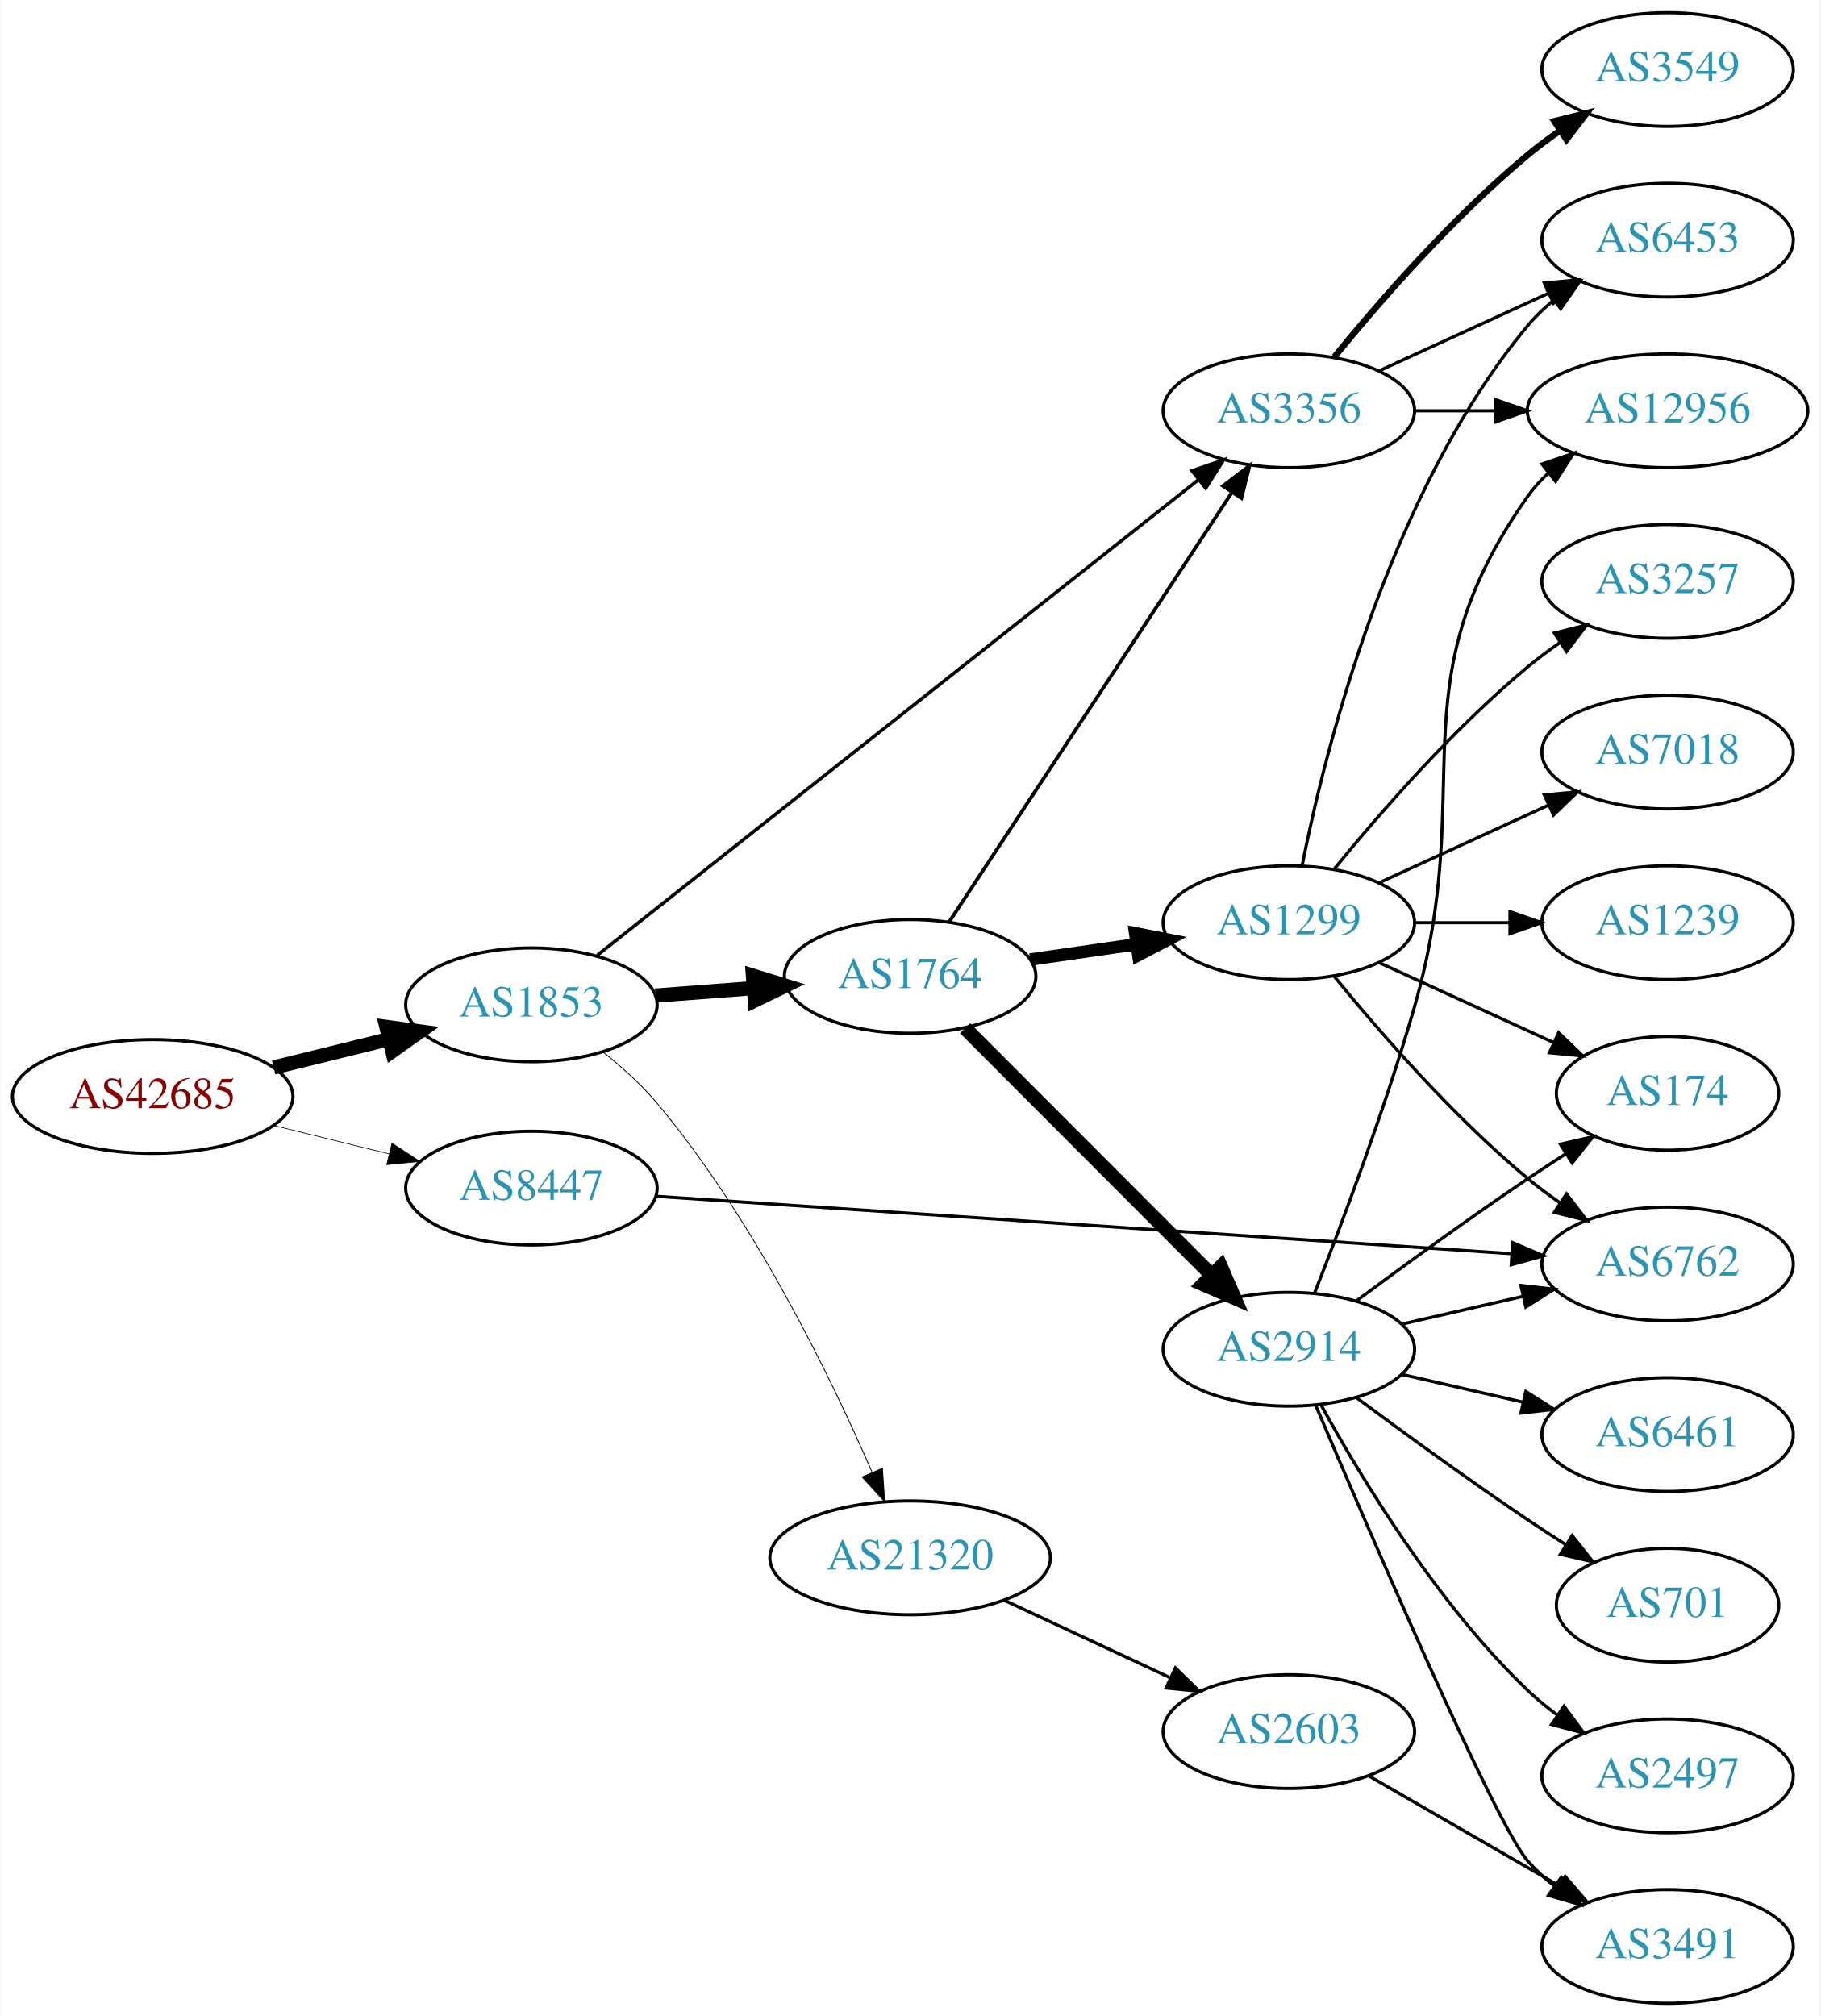
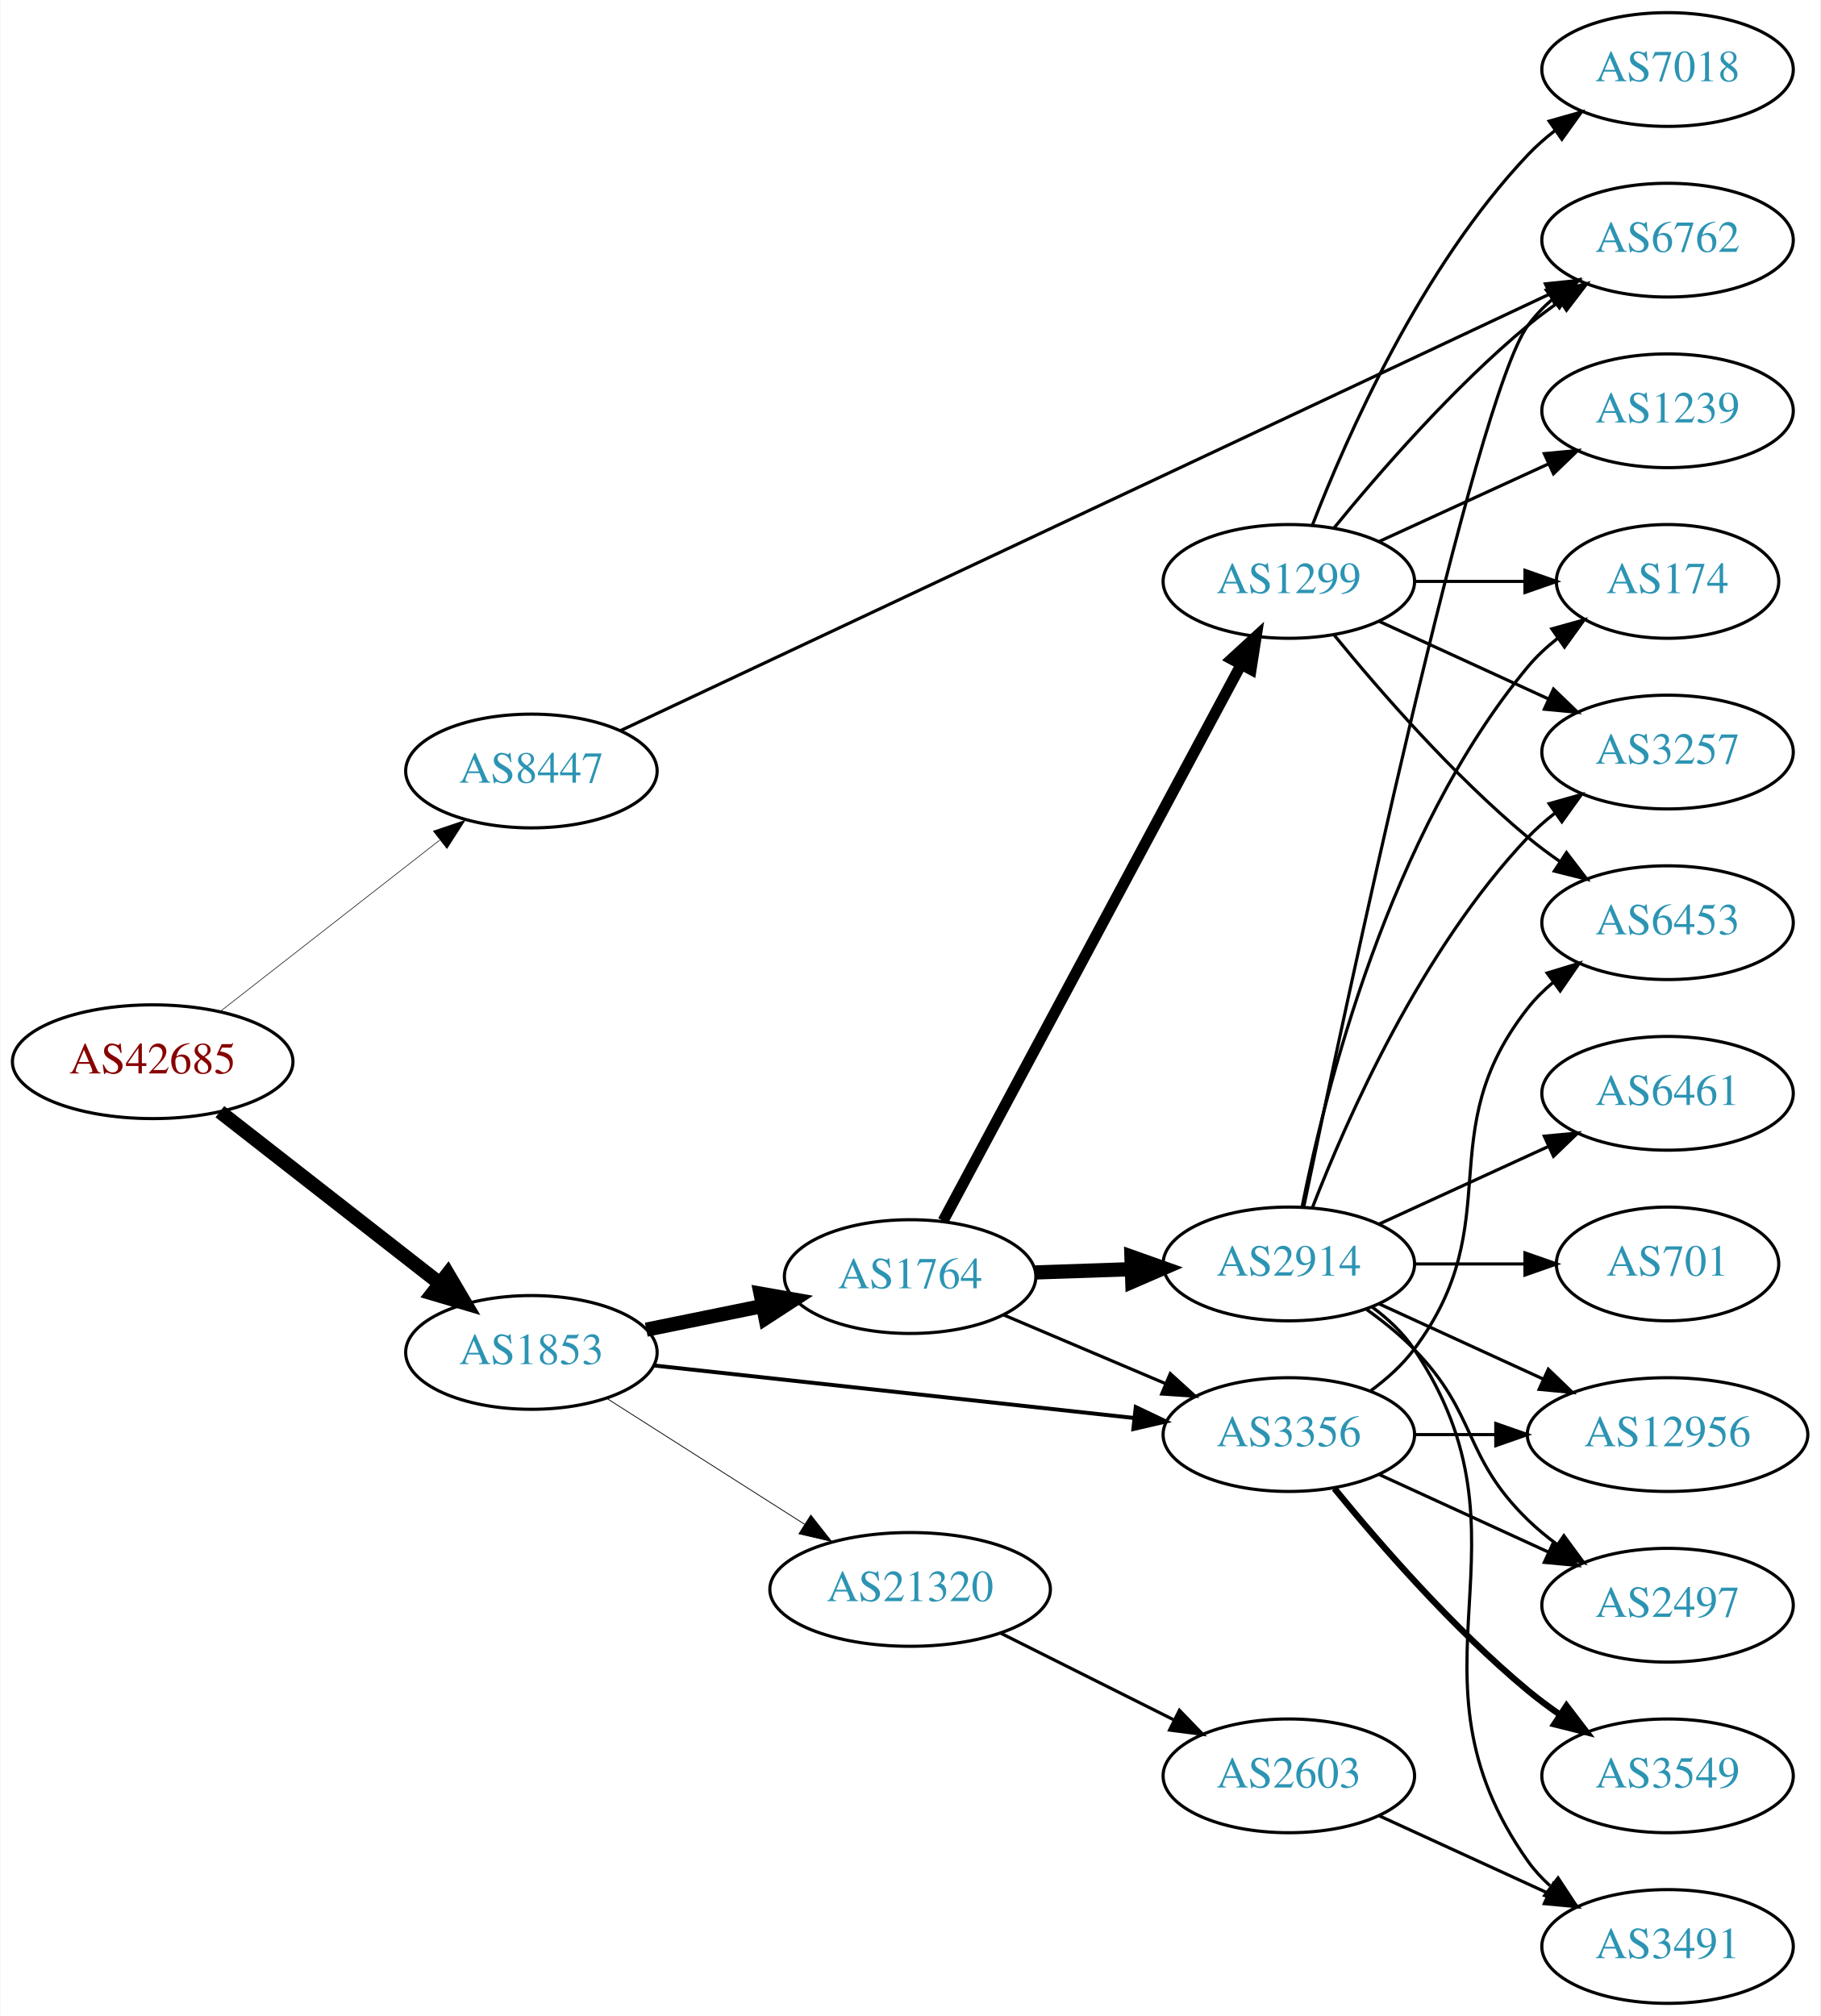
<svg xmlns="http://www.w3.org/2000/svg" xmlns:xlink="http://www.w3.org/1999/xlink" width="576pt" height="638pt" viewBox="0.00 0.00 575.76 638.00">
  <g id="graph0" class="graph" transform="scale(1 1) rotate(0) translate(4 634)">
    <polygon fill="white" stroke="none" points="-4,4 -4,-634 571.762,-634 571.762,4 -4,4" />
    <g id="node1" class="node">
      <g id="a_node1">
        <a xlink:href="/asn/42685" xlink:title="AS42685 ~ Bundeskanzleramt [AT]">
-           <ellipse fill="#ffffff" stroke="black" cx="44.196" cy="-287" rx="44.393" ry="18" />
-           <text text-anchor="middle" x="44.196" y="-283.3" font-family="Times,serif" font-size="14.00" fill="#880000">AS42685</text>
+           <ellipse fill="#ffffff" stroke="black" cx="44.196" cy="-298" rx="44.393" ry="18" />
+           <text text-anchor="middle" x="44.196" y="-294.3" font-family="Times,serif" font-size="14.00" fill="#880000">AS42685</text>
        </a>
      </g>
    </g>
    <g id="node2" class="node">
      <g id="a_node2">
        <a xlink:href="/asn/1853" xlink:title="AS1853 ~ ACOnet Backbone [AT]">
-           <ellipse fill="#ffffff" stroke="black" cx="164.039" cy="-316" rx="39.794" ry="18" />
-           <text text-anchor="middle" x="164.039" y="-312.3" font-family="Times,serif" font-size="14.00" fill="#2c94b3">AS1853</text>
+           <ellipse fill="#ffffff" stroke="black" cx="164.039" cy="-206" rx="39.794" ry="18" />
+           <text text-anchor="middle" x="164.039" y="-202.3" font-family="Times,serif" font-size="14.00" fill="#2c94b3">AS1853</text>
        </a>
      </g>
    </g>
    <g id="edge1" class="edge">
-       <path fill="none" stroke="black" stroke-width="4.5" d="M82.482,-296.176C94.072,-299.028 106.958,-302.199 118.965,-305.154" />
-       <polygon fill="black" stroke="black" stroke-width="4.5" points="118.144,-309.007 128.795,-307.573 120.026,-301.36 118.144,-309.007" />
+       <path fill="none" stroke="black" stroke-width="4.5" d="M65.454,-282.185C84.625,-267.218 113.574,-244.617 134.966,-227.916" />
+       <polygon fill="black" stroke="black" stroke-width="4.5" points="137.586,-230.866 143.045,-221.609 132.74,-224.659 137.586,-230.866" />
    </g>
    <g id="node3" class="node">
      <g id="a_node3">
        <a xlink:href="/asn/8447" xlink:title="AS8447 ~ A1 Telekom Austria AG [AT]">
-           <ellipse fill="#ffffff" stroke="black" cx="164.039" cy="-258" rx="39.794" ry="18" />
-           <text text-anchor="middle" x="164.039" y="-254.3" font-family="Times,serif" font-size="14.00" fill="#2c94b3">AS8447</text>
+           <ellipse fill="#ffffff" stroke="black" cx="164.039" cy="-390" rx="39.794" ry="18" />
+           <text text-anchor="middle" x="164.039" y="-386.3" font-family="Times,serif" font-size="14.00" fill="#2c94b3">AS8447</text>
        </a>
      </g>
    </g>
    <g id="edge2" class="edge">
-       <path fill="none" stroke="black" stroke-width="0.205" d="M82.482,-277.824C94.072,-274.972 106.958,-271.801 118.965,-268.846" />
-       <polygon fill="black" stroke="black" stroke-width="0.205" points="119.921,-272.215 128.795,-266.427 118.249,-265.418 119.921,-272.215" />
+       <path fill="none" stroke="black" stroke-width="0.188" d="M65.454,-313.815C84.625,-328.782 113.574,-351.383 134.966,-368.084" />
+       <polygon fill="black" stroke="black" stroke-width="0.188" points="133.009,-370.996 143.045,-374.391 137.317,-365.478 133.009,-370.996" />
    </g>
    <g id="node4" class="node">
      <g id="a_node4">
-         <a xlink:href="/asn/3356" xlink:title="AS3356 ~ Level 3 Parent, LLC [US]">
-           <ellipse fill="#ffffff" stroke="black" cx="403.724" cy="-504" rx="39.794" ry="18" />
-           <text text-anchor="middle" x="403.724" y="-500.3" font-family="Times,serif" font-size="14.00" fill="#2c94b3">AS3356</text>
+         <a xlink:href="/asn/1764" xlink:title="AS1764 ~ NEXTLAYER-AS [AT]">
+           <ellipse fill="#ffffff" stroke="black" cx="283.881" cy="-230" rx="39.794" ry="18" />
+           <text text-anchor="middle" x="283.881" y="-226.3" font-family="Times,serif" font-size="14.00" fill="#2c94b3">AS1764</text>
        </a>
      </g>
    </g>
    <g id="edge3" class="edge">
-       <path fill="none" stroke="black" stroke-width="1.059" d="M184.895,-331.705C227.294,-365.242 326.754,-443.91 375.214,-482.241" />
-       <polygon fill="black" stroke="black" stroke-width="1.059" points="373.077,-485.013 383.091,-488.472 377.419,-479.523 373.077,-485.013" />
+       <path fill="none" stroke="black" stroke-width="4.5" d="M200.395,-213.201C211.942,-215.552 224.934,-218.198 237.132,-220.683" />
+       <polygon fill="black" stroke="black" stroke-width="4.5" points="236.558,-224.584 247.142,-222.721 238.129,-216.867 236.558,-224.584" />
    </g>
    <g id="node5" class="node">
      <g id="a_node5">
-         <a xlink:href="/asn/1764" xlink:title="AS1764 ~ NEXTLAYER-AS [AT]">
-           <ellipse fill="#ffffff" stroke="black" cx="283.881" cy="-325" rx="39.794" ry="18" />
-           <text text-anchor="middle" x="283.881" y="-321.3" font-family="Times,serif" font-size="14.00" fill="#2c94b3">AS1764</text>
+         <a xlink:href="/asn/3356" xlink:title="AS3356 ~ Level 3 Parent, LLC [US]">
+           <ellipse fill="#ffffff" stroke="black" cx="403.724" cy="-180" rx="39.794" ry="18" />
+           <text text-anchor="middle" x="403.724" y="-176.3" font-family="Times,serif" font-size="14.00" fill="#2c94b3">AS3356</text>
        </a>
      </g>
    </g>
    <g id="edge4" class="edge">
-       <path fill="none" stroke="black" stroke-width="4.5" d="M203.299,-318.922C213.178,-319.677 223.944,-320.499 234.274,-321.288" />
-       <polygon fill="black" stroke="black" stroke-width="4.5" points="234.139,-325.226 244.41,-322.062 234.739,-317.374 234.139,-325.226" />
+       <path fill="none" stroke="black" stroke-width="1.25" d="M202.701,-201.88C243.869,-197.377 309.933,-190.15 354.775,-185.245" />
+       <polygon fill="black" stroke="black" stroke-width="1.25" points="355.285,-188.71 364.845,-184.143 354.524,-181.752 355.285,-188.71" />
    </g>
    <g id="node6" class="node">
      <g id="a_node6">
        <a xlink:href="/asn/21320" xlink:title="AS21320 ~ GEANT Vereniging [EU]">
-           <ellipse fill="#ffffff" stroke="black" cx="283.881" cy="-141" rx="44.393" ry="18" />
-           <text text-anchor="middle" x="283.881" y="-137.3" font-family="Times,serif" font-size="14.00" fill="#2c94b3">AS21320</text>
+           <ellipse fill="#ffffff" stroke="black" cx="283.881" cy="-131" rx="44.393" ry="18" />
+           <text text-anchor="middle" x="283.881" y="-127.3" font-family="Times,serif" font-size="14.00" fill="#2c94b3">AS21320</text>
        </a>
      </g>
    </g>
    <g id="edge5" class="edge">
-       <path fill="none" stroke="black" stroke-width="0.265" d="M186.834,-300.958C192.728,-296.269 198.816,-290.795 203.685,-285 234.191,-248.692 258.469,-198.829 271.746,-168.318" />
-       <polygon fill="black" stroke="black" stroke-width="0.265" points="275.119,-169.331 275.82,-158.76 268.679,-166.587 275.119,-169.331" />
+       <path fill="none" stroke="black" stroke-width="0.25" d="M187.76,-191.539C205.588,-180.193 230.634,-164.252 250.551,-151.576" />
+       <polygon fill="black" stroke="black" stroke-width="0.25" points="252.459,-154.511 259.016,-146.189 248.701,-148.605 252.459,-154.511" />
+     </g>
+     <g id="node11" class="node">
+       <g id="a_node11">
+         <a xlink:href="/asn/6762" xlink:title="AS6762 ~ TELECOM ITALIA SPARKLE S.p.A. [IT]">
+           <ellipse fill="#ffffff" stroke="black" cx="523.566" cy="-558" rx="39.794" ry="18" />
+           <text text-anchor="middle" x="523.566" y="-554.3" font-family="Times,serif" font-size="14.00" fill="#2c94b3">AS6762</text>
+         </a>
+       </g>
+     </g>
+     <g id="edge29" class="edge">
+       <path fill="none" stroke="black" d="M192.205,-402.765C255.835,-432.664 414.554,-507.246 486.318,-540.967" />
+       <polygon fill="black" stroke="black" points="484.902,-544.169 495.442,-545.254 487.879,-537.834 484.902,-544.169" />
+     </g>
+     <g id="edge8" class="edge">
+       <path fill="none" stroke="black" d="M313.408,-217.896C328.782,-211.373 347.958,-203.237 364.596,-196.177" />
+       <polygon fill="black" stroke="black" points="366.213,-199.293 374.052,-192.165 363.479,-192.849 366.213,-199.293" />
+     </g>
+     <g id="node7" class="node">
+       <g id="a_node7">
+         <a xlink:href="/asn/2914" xlink:title="AS2914 ~ NTT America, Inc. [US]">
+           <ellipse fill="#ffffff" stroke="black" cx="403.724" cy="-234" rx="39.794" ry="18" />
+           <text text-anchor="middle" x="403.724" y="-230.3" font-family="Times,serif" font-size="14.00" fill="#2c94b3">AS2914</text>
+         </a>
+       </g>
+     </g>
+     <g id="edge6" class="edge">
+       <path fill="none" stroke="black" stroke-width="4.5" d="M323.467,-231.31C333.234,-231.641 343.85,-232.002 354.044,-232.348" />
+       <polygon fill="black" stroke="black" stroke-width="4.5" points="353.923,-236.283 364.051,-232.687 354.19,-228.413 353.923,-236.283" />
+     </g>
+     <g id="node8" class="node">
+       <g id="a_node8">
+         <a xlink:href="/asn/1299" xlink:title="AS1299 ~ Telia Carrier [EU]">
+           <ellipse fill="#ffffff" stroke="black" cx="403.724" cy="-450" rx="39.794" ry="18" />
+           <text text-anchor="middle" x="403.724" y="-446.3" font-family="Times,serif" font-size="14.00" fill="#2c94b3">AS1299</text>
+         </a>
+       </g>
+     </g>
+     <g id="edge7" class="edge">
+       <path fill="none" stroke="black" stroke-width="3.5" d="M294.326,-247.632C314.976,-286.184 364.243,-378.16 388.598,-423.629" />
+       <polygon fill="black" stroke="black" stroke-width="3.5" points="385.591,-425.427 393.398,-432.59 391.761,-422.122 385.591,-425.427" />
    </g>
    <g id="node13" class="node">
      <g id="a_node13">
-         <a xlink:href="/asn/6762" xlink:title="AS6762 ~ TELECOM ITALIA SPARKLE S.p.A. [IT]">
-           <ellipse fill="#ffffff" stroke="black" cx="523.566" cy="-234" rx="39.794" ry="18" />
-           <text text-anchor="middle" x="523.566" y="-230.3" font-family="Times,serif" font-size="14.00" fill="#2c94b3">AS6762</text>
-         </a>
-       </g>
-     </g>
-     <g id="edge27" class="edge">
-       <path fill="none" stroke="black" d="M203.3,-255.432C268.803,-251.035 402.295,-242.074 474.168,-237.249" />
-       <polygon fill="black" stroke="black" points="474.567,-240.73 484.31,-236.568 474.098,-233.746 474.567,-240.73" />
-     </g>
-     <g id="node14" class="node">
-       <g id="a_node14">
        <a xlink:href="/asn/6453" xlink:title="AS6453 ~ TATA COMMUNICATIONS (AMERICA) INC [US]">
-           <ellipse fill="#ffffff" stroke="black" cx="523.566" cy="-558" rx="39.794" ry="18" />
-           <text text-anchor="middle" x="523.566" y="-554.3" font-family="Times,serif" font-size="14.00" fill="#2c94b3">AS6453</text>
-         </a>
-       </g>
-     </g>
-     <g id="edge22" class="edge">
-       <path fill="none" stroke="black" d="M432.353,-516.661C448.31,-523.973 468.58,-533.261 485.863,-541.181" />
-       <polygon fill="black" stroke="black" points="484.562,-544.435 495.111,-545.419 487.478,-538.071 484.562,-544.435" />
-     </g>
-     <g id="node18" class="node">
-       <g id="a_node18">
+           <ellipse fill="#ffffff" stroke="black" cx="523.566" cy="-342" rx="39.794" ry="18" />
+           <text text-anchor="middle" x="523.566" y="-338.3" font-family="Times,serif" font-size="14.00" fill="#2c94b3">AS6453</text>
+         </a>
+       </g>
+     </g>
+     <g id="edge16" class="edge">
+       <path fill="none" stroke="black" d="M429.655,-193.882C434.731,-197.611 439.649,-202.016 443.37,-207 473.642,-247.542 448.072,-275.246 479.37,-315 481.695,-317.953 484.439,-320.67 487.398,-323.147" />
+       <polygon fill="black" stroke="black" points="485.457,-326.064 495.595,-329.145 489.591,-320.415 485.457,-326.064" />
+     </g>
+     <g id="node15" class="node">
+       <g id="a_node15">
+         <a xlink:href="/asn/3549" xlink:title="AS3549 ~ Level 3 Parent, LLC [US]">
+           <ellipse fill="#ffffff" stroke="black" cx="523.566" cy="-72" rx="39.794" ry="18" />
+           <text text-anchor="middle" x="523.566" y="-68.3" font-family="Times,serif" font-size="14.00" fill="#2c94b3">AS3549</text>
+         </a>
+       </g>
+     </g>
+     <g id="edge15" class="edge">
+       <path fill="none" stroke="black" stroke-width="2" d="M418.143,-162.935C432.257,-145.625 455.672,-118.655 479.37,-99 482.587,-96.332 486.087,-93.73 489.658,-91.259" />
+       <polygon fill="black" stroke="black" stroke-width="2" points="491.581,-94.183 498.014,-85.764 487.735,-88.334 491.581,-94.183" />
+     </g>
+     <g id="node16" class="node">
+       <g id="a_node16">
+         <a xlink:href="/asn/2497" xlink:title="AS2497 ~ Internet Initiative Japan Inc. [JP]">
+           <ellipse fill="#ffffff" stroke="black" cx="523.566" cy="-126" rx="39.794" ry="18" />
+           <text text-anchor="middle" x="523.566" y="-122.3" font-family="Times,serif" font-size="14.00" fill="#2c94b3">AS2497</text>
+         </a>
+       </g>
+     </g>
+     <g id="edge17" class="edge">
+       <path fill="none" stroke="black" d="M432.353,-167.339C448.31,-160.027 468.58,-150.739 485.863,-142.819" />
+       <polygon fill="black" stroke="black" points="487.478,-145.929 495.111,-138.581 484.562,-139.565 487.478,-145.929" />
+     </g>
+     <g id="node17" class="node">
+       <g id="a_node17">
        <a xlink:href="/asn/12956" xlink:title="AS12956 ~ TELXIUS [ES]">
-           <ellipse fill="#ffffff" stroke="black" cx="523.566" cy="-504" rx="44.393" ry="18" />
-           <text text-anchor="middle" x="523.566" y="-500.3" font-family="Times,serif" font-size="14.00" fill="#2c94b3">AS12956</text>
-         </a>
-       </g>
-     </g>
-     <g id="edge24" class="edge">
-       <path fill="none" stroke="black" d="M443.636,-504C451.739,-504 460.414,-504 468.941,-504" />
-       <polygon fill="black" stroke="black" points="469.218,-507.5 479.218,-504 469.218,-500.5 469.218,-507.5" />
-     </g>
-     <g id="node20" class="node">
-       <g id="a_node20">
-         <a xlink:href="/asn/3549" xlink:title="AS3549 ~ Level 3 Parent, LLC [US]">
-           <ellipse fill="#ffffff" stroke="black" cx="523.566" cy="-612" rx="39.794" ry="18" />
-           <text text-anchor="middle" x="523.566" y="-608.3" font-family="Times,serif" font-size="14.00" fill="#2c94b3">AS3549</text>
-         </a>
-       </g>
-     </g>
-     <g id="edge23" class="edge">
-       <path fill="none" stroke="black" stroke-width="2" d="M418.143,-521.065C432.257,-538.375 455.672,-565.345 479.37,-585 482.587,-587.668 486.087,-590.27 489.658,-592.741" />
-       <polygon fill="black" stroke="black" stroke-width="2" points="487.735,-595.666 498.014,-598.236 491.581,-589.817 487.735,-595.666" />
-     </g>
-     <g id="edge8" class="edge">
-       <path fill="none" stroke="black" stroke-width="1.125" d="M296.18,-342.163C316.892,-373.624 361.052,-440.702 385.516,-477.863" />
-       <polygon fill="black" stroke="black" stroke-width="1.125" points="382.863,-480.198 391.286,-486.626 388.71,-476.349 382.863,-480.198" />
-     </g>
-     <g id="node7" class="node">
-       <g id="a_node7">
-         <a xlink:href="/asn/1299" xlink:title="AS1299 ~ Telia Carrier [EU]">
-           <ellipse fill="#ffffff" stroke="black" cx="403.724" cy="-342" rx="39.794" ry="18" />
-           <text text-anchor="middle" x="403.724" y="-338.3" font-family="Times,serif" font-size="14.00" fill="#2c94b3">AS1299</text>
-         </a>
-       </g>
-     </g>
-     <g id="edge6" class="edge">
-       <path fill="none" stroke="black" stroke-width="3.938" d="M321.844,-330.332C332.49,-331.868 344.252,-333.565 355.432,-335.178" />
-       <polygon fill="black" stroke="black" stroke-width="3.938" points="355.09,-338.664 365.487,-336.628 356.089,-331.736 355.09,-338.664" />
-     </g>
-     <g id="node8" class="node">
-       <g id="a_node8">
-         <a xlink:href="/asn/2914" xlink:title="AS2914 ~ NTT America, Inc. [US]">
-           <ellipse fill="#ffffff" stroke="black" cx="403.724" cy="-207" rx="39.794" ry="18" />
-           <text text-anchor="middle" x="403.724" y="-203.3" font-family="Times,serif" font-size="14.00" fill="#2c94b3">AS2914</text>
-         </a>
-       </g>
-     </g>
-     <g id="edge7" class="edge">
-       <path fill="none" stroke="black" stroke-width="4.5" d="M301.267,-308.593C321.494,-288.338 356.043,-253.743 379.126,-230.629" />
-       <polygon fill="black" stroke="black" stroke-width="4.5" points="382.197,-233.126 386.477,-223.268 376.625,-227.561 382.197,-233.126" />
+           <ellipse fill="#ffffff" stroke="black" cx="523.566" cy="-180" rx="44.393" ry="18" />
+           <text text-anchor="middle" x="523.566" y="-176.3" font-family="Times,serif" font-size="14.00" fill="#2c94b3">AS12956</text>
+         </a>
+       </g>
+     </g>
+     <g id="edge18" class="edge">
+       <path fill="none" stroke="black" d="M443.636,-180C451.739,-180 460.414,-180 468.941,-180" />
+       <polygon fill="black" stroke="black" points="469.218,-183.5 479.218,-180 469.218,-176.5 469.218,-183.5" />
    </g>
    <g id="node21" class="node">
      <g id="a_node21">
        <a xlink:href="/asn/2603" xlink:title="AS2603 ~ NORDUnet [NO]">
-           <ellipse fill="#ffffff" stroke="black" cx="403.724" cy="-86" rx="39.794" ry="18" />
-           <text text-anchor="middle" x="403.724" y="-82.3" font-family="Times,serif" font-size="14.00" fill="#2c94b3">AS2603</text>
-         </a>
-       </g>
-     </g>
-     <g id="edge25" class="edge">
-       <path fill="none" stroke="black" d="M313.709,-127.545C329.43,-120.208 349.058,-111.047 365.879,-103.196" />
-       <polygon fill="black" stroke="black" points="367.827,-106.15 375.408,-98.749 364.866,-99.806 367.827,-106.15" />
+           <ellipse fill="#ffffff" stroke="black" cx="403.724" cy="-72" rx="39.794" ry="18" />
+           <text text-anchor="middle" x="403.724" y="-68.3" font-family="Times,serif" font-size="14.00" fill="#2c94b3">AS2603</text>
+         </a>
+       </g>
+     </g>
+     <g id="edge27" class="edge">
+       <path fill="none" stroke="black" d="M312.51,-117.167C328.811,-109.006 349.615,-98.59 367.135,-89.818" />
+       <polygon fill="black" stroke="black" points="369.107,-92.745 376.481,-85.139 365.973,-86.486 369.107,-92.745" />
    </g>
    <g id="node9" class="node">
      <g id="a_node9">
        <a xlink:href="/asn/174" xlink:title="AS174 ~ Cogent Communications [US]">
-           <ellipse fill="#ffffff" stroke="black" cx="523.566" cy="-288" rx="35.194" ry="18" />
-           <text text-anchor="middle" x="523.566" y="-284.3" font-family="Times,serif" font-size="14.00" fill="#2c94b3">AS174</text>
-         </a>
-       </g>
-     </g>
-     <g id="edge9" class="edge">
-       <path fill="none" stroke="black" d="M432.353,-329.339C448.769,-321.817 469.75,-312.202 487.347,-304.139" />
-       <polygon fill="black" stroke="black" points="489.092,-307.189 496.725,-299.842 486.176,-300.826 489.092,-307.189" />
-     </g>
-     <g id="node10" class="node">
-       <g id="a_node10">
-         <a xlink:href="/asn/3257" xlink:title="AS3257 ~ GTT [DE]">
-           <ellipse fill="#ffffff" stroke="black" cx="523.566" cy="-450" rx="39.794" ry="18" />
-           <text text-anchor="middle" x="523.566" y="-446.3" font-family="Times,serif" font-size="14.00" fill="#2c94b3">AS3257</text>
-         </a>
-       </g>
-     </g>
-     <g id="edge10" class="edge">
-       <path fill="none" stroke="black" d="M418.143,-359.065C432.257,-376.375 455.672,-403.345 479.37,-423 482.587,-425.668 486.087,-428.27 489.658,-430.741" />
-       <polygon fill="black" stroke="black" points="487.735,-433.666 498.014,-436.236 491.581,-427.817 487.735,-433.666" />
-     </g>
-     <g id="node11" class="node">
-       <g id="a_node11">
-         <a xlink:href="/asn/7018" xlink:title="AS7018 ~ AT&amp;T Services, Inc. [US]">
-           <ellipse fill="#ffffff" stroke="black" cx="523.566" cy="-396" rx="39.794" ry="18" />
-           <text text-anchor="middle" x="523.566" y="-392.3" font-family="Times,serif" font-size="14.00" fill="#2c94b3">AS7018</text>
-         </a>
-       </g>
-     </g>
-     <g id="edge11" class="edge">
-       <path fill="none" stroke="black" d="M432.353,-354.661C448.31,-361.973 468.58,-371.261 485.863,-379.181" />
-       <polygon fill="black" stroke="black" points="484.562,-382.435 495.111,-383.419 487.478,-376.071 484.562,-382.435" />
+           <ellipse fill="#ffffff" stroke="black" cx="523.566" cy="-450" rx="35.194" ry="18" />
+           <text text-anchor="middle" x="523.566" y="-446.3" font-family="Times,serif" font-size="14.00" fill="#2c94b3">AS174</text>
+         </a>
+       </g>
+     </g>
+     <g id="edge21" class="edge">
+       <path fill="none" stroke="black" d="M407.922,-252.073C415.086,-288.141 435.36,-370.125 479.37,-423 482.107,-426.288 485.352,-429.298 488.815,-432.017" />
+       <polygon fill="black" stroke="black" points="486.95,-434.983 497.156,-437.827 490.952,-429.239 486.95,-434.983" />
+     </g>
+     <g id="edge24" class="edge">
+       <path fill="none" stroke="black" d="M408.472,-252.209C421.141,-313.212 462.514,-507.842 479.37,-531 481.582,-534.039 484.25,-536.813 487.162,-539.326" />
+       <polygon fill="black" stroke="black" points="485.18,-542.214 495.293,-545.373 489.357,-536.597 485.18,-542.214" />
    </g>
    <g id="node12" class="node">
      <g id="a_node12">
-         <a xlink:href="/asn/1239" xlink:title="AS1239 ~ Sprint [US]">
-           <ellipse fill="#ffffff" stroke="black" cx="523.566" cy="-342" rx="39.794" ry="18" />
-           <text text-anchor="middle" x="523.566" y="-338.3" font-family="Times,serif" font-size="14.00" fill="#2c94b3">AS1239</text>
-         </a>
-       </g>
-     </g>
-     <g id="edge12" class="edge">
-       <path fill="none" stroke="black" d="M443.636,-342C453.19,-342 463.539,-342 473.502,-342" />
-       <polygon fill="black" stroke="black" points="473.695,-345.5 483.695,-342 473.694,-338.5 473.695,-345.5" />
-     </g>
-     <g id="edge13" class="edge">
-       <path fill="none" stroke="black" d="M418.143,-324.935C432.257,-307.625 455.672,-280.655 479.37,-261 482.587,-258.332 486.087,-255.73 489.658,-253.259" />
-       <polygon fill="black" stroke="black" points="491.581,-256.183 498.014,-247.764 487.735,-250.334 491.581,-256.183" />
-     </g>
-     <g id="edge14" class="edge">
-       <path fill="none" stroke="black" d="M407.922,-360.073C415.086,-396.141 435.36,-478.125 479.37,-531 481.775,-533.889 484.571,-536.563 487.564,-539.013" />
-       <polygon fill="black" stroke="black" points="485.652,-541.95 495.807,-544.973 489.754,-536.277 485.652,-541.95" />
-     </g>
-     <g id="edge15" class="edge">
-       <path fill="none" stroke="black" d="M425.054,-222.277C439.916,-233.304 460.661,-248.407 479.37,-261 483.188,-263.569 487.238,-266.21 491.268,-268.786" />
-       <polygon fill="black" stroke="black" points="489.637,-271.895 499.962,-274.271 493.372,-265.975 489.637,-271.895" />
-     </g>
-     <g id="edge21" class="edge">
-       <path fill="none" stroke="black" d="M439.443,-214.955C451.443,-217.704 465.064,-220.825 477.756,-223.733" />
-       <polygon fill="black" stroke="black" points="477.159,-227.187 487.688,-226.009 478.722,-220.364 477.159,-227.187" />
-     </g>
-     <g id="node15" class="node">
-       <g id="a_node15">
+         <a xlink:href="/asn/3257" xlink:title="AS3257 ~ GTT [DE]">
+           <ellipse fill="#ffffff" stroke="black" cx="523.566" cy="-396" rx="39.794" ry="18" />
+           <text text-anchor="middle" x="523.566" y="-392.3" font-family="Times,serif" font-size="14.00" fill="#2c94b3">AS3257</text>
+         </a>
+       </g>
+     </g>
+     <g id="edge20" class="edge">
+       <path fill="none" stroke="black" d="M411.247,-251.994C421.997,-279.728 445.655,-333.429 479.37,-369 481.956,-371.728 484.874,-374.294 487.942,-376.677" />
+       <polygon fill="black" stroke="black" points="486.096,-379.658 496.29,-382.543 490.12,-373.93 486.096,-379.658" />
+     </g>
+     <g id="edge19" class="edge">
+       <path fill="none" stroke="black" d="M428.318,-219.611C433.574,-215.852 438.906,-211.563 443.37,-207 463.543,-186.383 458.677,-173.094 479.37,-153 482.215,-150.237 485.389,-147.614 488.689,-145.166" />
+       <polygon fill="black" stroke="black" points="490.755,-147.994 497.037,-139.462 486.806,-142.214 490.755,-147.994" />
+     </g>
+     <g id="edge25" class="edge">
+       <path fill="none" stroke="black" d="M432.353,-221.339C447.85,-214.238 467.417,-205.272 484.364,-197.506" />
+       <polygon fill="black" stroke="black" points="485.833,-200.683 493.466,-193.335 482.917,-194.319 485.833,-200.683" />
+     </g>
+     <g id="node18" class="node">
+       <g id="a_node18">
        <a xlink:href="/asn/3491" xlink:title="AS3491 ~ PCCW Global, Inc. [US]">
          <ellipse fill="#ffffff" stroke="black" cx="523.566" cy="-18" rx="39.794" ry="18" />
          <text text-anchor="middle" x="523.566" y="-14.3" font-family="Times,serif" font-size="14.00" fill="#2c94b3">AS3491</text>
        </a>
      </g>
    </g>
-     <g id="edge16" class="edge">
-       <path fill="none" stroke="black" d="M412.156,-189.397C428.934,-149.886 469.087,-56.679 479.37,-45 481.854,-42.179 484.704,-39.551 487.729,-37.129" />
-       <polygon fill="black" stroke="black" points="489.915,-39.869 496.019,-31.209 485.847,-34.172 489.915,-39.869" />
-     </g>
-     <g id="node16" class="node">
-       <g id="a_node16">
-         <a xlink:href="/asn/6461" xlink:title="AS6461 ~ Zayo Bandwidth [US]">
-           <ellipse fill="#ffffff" stroke="black" cx="523.566" cy="-180" rx="39.794" ry="18" />
-           <text text-anchor="middle" x="523.566" y="-176.3" font-family="Times,serif" font-size="14.00" fill="#2c94b3">AS6461</text>
-         </a>
-       </g>
-     </g>
-     <g id="edge17" class="edge">
-       <path fill="none" stroke="black" d="M439.443,-199.045C451.443,-196.296 465.064,-193.175 477.756,-190.267" />
-       <polygon fill="black" stroke="black" points="478.722,-193.636 487.688,-187.991 477.159,-186.813 478.722,-193.636" />
-     </g>
-     <g id="node17" class="node">
-       <g id="a_node17">
-         <a xlink:href="/asn/701" xlink:title="AS701 ~ UUNET [US]">
-           <ellipse fill="#ffffff" stroke="black" cx="523.566" cy="-126" rx="35.194" ry="18" />
-           <text text-anchor="middle" x="523.566" y="-122.3" font-family="Times,serif" font-size="14.00" fill="#2c94b3">AS701</text>
-         </a>
-       </g>
-     </g>
-     <g id="edge18" class="edge">
-       <path fill="none" stroke="black" d="M425.054,-191.723C439.916,-180.696 460.661,-165.593 479.37,-153 483.188,-150.431 487.238,-147.79 491.268,-145.214" />
-       <polygon fill="black" stroke="black" points="493.372,-148.025 499.962,-139.729 489.637,-142.105 493.372,-148.025" />
-     </g>
-     <g id="edge19" class="edge">
-       <path fill="none" stroke="black" d="M411.845,-224.739C420.181,-245.956 434.032,-282.666 443.37,-315 463.835,-385.86 436.791,-416.775 479.37,-477 481.259,-479.672 483.505,-482.135 485.964,-484.395" />
-       <polygon fill="black" stroke="black" points="483.81,-487.154 493.84,-490.567 488.127,-481.644 483.81,-487.154" />
+     <g id="edge22" class="edge">
+       <path fill="none" stroke="black" d="M430.043,-220.393C435.099,-216.649 439.91,-212.169 443.37,-207 484.395,-145.706 436.791,-105.225 479.37,-45 481.361,-42.184 483.748,-39.599 486.364,-37.24" />
+       <polygon fill="black" stroke="black" points="488.917,-39.694 494.733,-30.838 484.664,-34.135 488.917,-39.694" />
    </g>
    <g id="node19" class="node">
      <g id="a_node19">
-         <a xlink:href="/asn/2497" xlink:title="AS2497 ~ Internet Initiative Japan Inc. [JP]">
-           <ellipse fill="#ffffff" stroke="black" cx="523.566" cy="-72" rx="39.794" ry="18" />
-           <text text-anchor="middle" x="523.566" y="-68.3" font-family="Times,serif" font-size="14.00" fill="#2c94b3">AS2497</text>
-         </a>
-       </g>
-     </g>
-     <g id="edge20" class="edge">
-       <path fill="none" stroke="black" d="M413.965,-189.287C426.51,-166.439 450.687,-126.389 479.37,-99 482.238,-96.261 485.427,-93.653 488.736,-91.215" />
-       <polygon fill="black" stroke="black" points="490.8,-94.044 497.096,-85.523 486.86,-88.258 490.8,-94.044" />
+         <a xlink:href="/asn/701" xlink:title="AS701 ~ UUNET [US]">
+           <ellipse fill="#ffffff" stroke="black" cx="523.566" cy="-234" rx="35.194" ry="18" />
+           <text text-anchor="middle" x="523.566" y="-230.3" font-family="Times,serif" font-size="14.00" fill="#2c94b3">AS701</text>
+         </a>
+       </g>
+     </g>
+     <g id="edge23" class="edge">
+       <path fill="none" stroke="black" d="M443.636,-234C454.723,-234 466.883,-234 478.265,-234" />
+       <polygon fill="black" stroke="black" points="478.447,-237.5 488.447,-234 478.447,-230.5 478.447,-237.5" />
+     </g>
+     <g id="node20" class="node">
+       <g id="a_node20">
+         <a xlink:href="/asn/6461" xlink:title="AS6461 ~ Zayo Bandwidth [US]">
+           <ellipse fill="#ffffff" stroke="black" cx="523.566" cy="-288" rx="39.794" ry="18" />
+           <text text-anchor="middle" x="523.566" y="-284.3" font-family="Times,serif" font-size="14.00" fill="#2c94b3">AS6461</text>
+         </a>
+       </g>
    </g>
    <g id="edge26" class="edge">
-       <path fill="none" stroke="black" d="M428.855,-72.075C446.294,-62.012 470.068,-48.294 489.306,-37.192" />
-       <polygon fill="black" stroke="black" points="491.15,-40.169 498.062,-32.14 487.651,-34.106 491.15,-40.169" />
+       <path fill="none" stroke="black" d="M432.353,-246.661C448.31,-253.973 468.58,-263.261 485.863,-271.181" />
+       <polygon fill="black" stroke="black" points="484.562,-274.435 495.111,-275.419 487.478,-268.071 484.562,-274.435" />
+     </g>
+     <g id="edge9" class="edge">
+       <path fill="none" stroke="black" d="M443.636,-450C454.723,-450 466.883,-450 478.265,-450" />
+       <polygon fill="black" stroke="black" points="478.447,-453.5 488.447,-450 478.447,-446.5 478.447,-453.5" />
+     </g>
+     <g id="node10" class="node">
+       <g id="a_node10">
+         <a xlink:href="/asn/7018" xlink:title="AS7018 ~ AT&amp;T Services, Inc. [US]">
+           <ellipse fill="#ffffff" stroke="black" cx="523.566" cy="-612" rx="39.794" ry="18" />
+           <text text-anchor="middle" x="523.566" y="-608.3" font-family="Times,serif" font-size="14.00" fill="#2c94b3">AS7018</text>
+         </a>
+       </g>
+     </g>
+     <g id="edge10" class="edge">
+       <path fill="none" stroke="black" d="M411.247,-467.994C421.997,-495.728 445.655,-549.429 479.37,-585 481.956,-587.728 484.874,-590.294 487.942,-592.677" />
+       <polygon fill="black" stroke="black" points="486.096,-595.658 496.29,-598.543 490.12,-589.93 486.096,-595.658" />
+     </g>
+     <g id="edge11" class="edge">
+       <path fill="none" stroke="black" d="M418.143,-467.065C432.257,-484.375 455.672,-511.345 479.37,-531 482.587,-533.668 486.087,-536.27 489.658,-538.741" />
+       <polygon fill="black" stroke="black" points="487.735,-541.666 498.014,-544.236 491.581,-535.817 487.735,-541.666" />
+     </g>
+     <g id="edge12" class="edge">
+       <path fill="none" stroke="black" d="M432.353,-437.339C448.31,-430.027 468.58,-420.739 485.863,-412.819" />
+       <polygon fill="black" stroke="black" points="487.478,-415.929 495.111,-408.581 484.562,-409.565 487.478,-415.929" />
+     </g>
+     <g id="edge13" class="edge">
+       <path fill="none" stroke="black" d="M418.143,-432.935C432.257,-415.625 455.672,-388.655 479.37,-369 482.587,-366.332 486.087,-363.73 489.658,-361.259" />
+       <polygon fill="black" stroke="black" points="491.581,-364.183 498.014,-355.764 487.735,-358.334 491.581,-364.183" />
+     </g>
+     <g id="node14" class="node">
+       <g id="a_node14">
+         <a xlink:href="/asn/1239" xlink:title="AS1239 ~ Sprint [US]">
+           <ellipse fill="#ffffff" stroke="black" cx="523.566" cy="-504" rx="39.794" ry="18" />
+           <text text-anchor="middle" x="523.566" y="-500.3" font-family="Times,serif" font-size="14.00" fill="#2c94b3">AS1239</text>
+         </a>
+       </g>
+     </g>
+     <g id="edge14" class="edge">
+       <path fill="none" stroke="black" d="M432.353,-462.661C448.31,-469.973 468.58,-479.261 485.863,-487.181" />
+       <polygon fill="black" stroke="black" points="484.562,-490.435 495.111,-491.419 487.478,-484.071 484.562,-490.435" />
+     </g>
+     <g id="edge28" class="edge">
+       <path fill="none" stroke="black" d="M432.353,-59.339C448.31,-52.027 468.58,-42.739 485.863,-34.819" />
+       <polygon fill="black" stroke="black" points="487.478,-37.929 495.111,-30.581 484.562,-31.565 487.478,-37.929" />
    </g>
  </g>
</svg>
